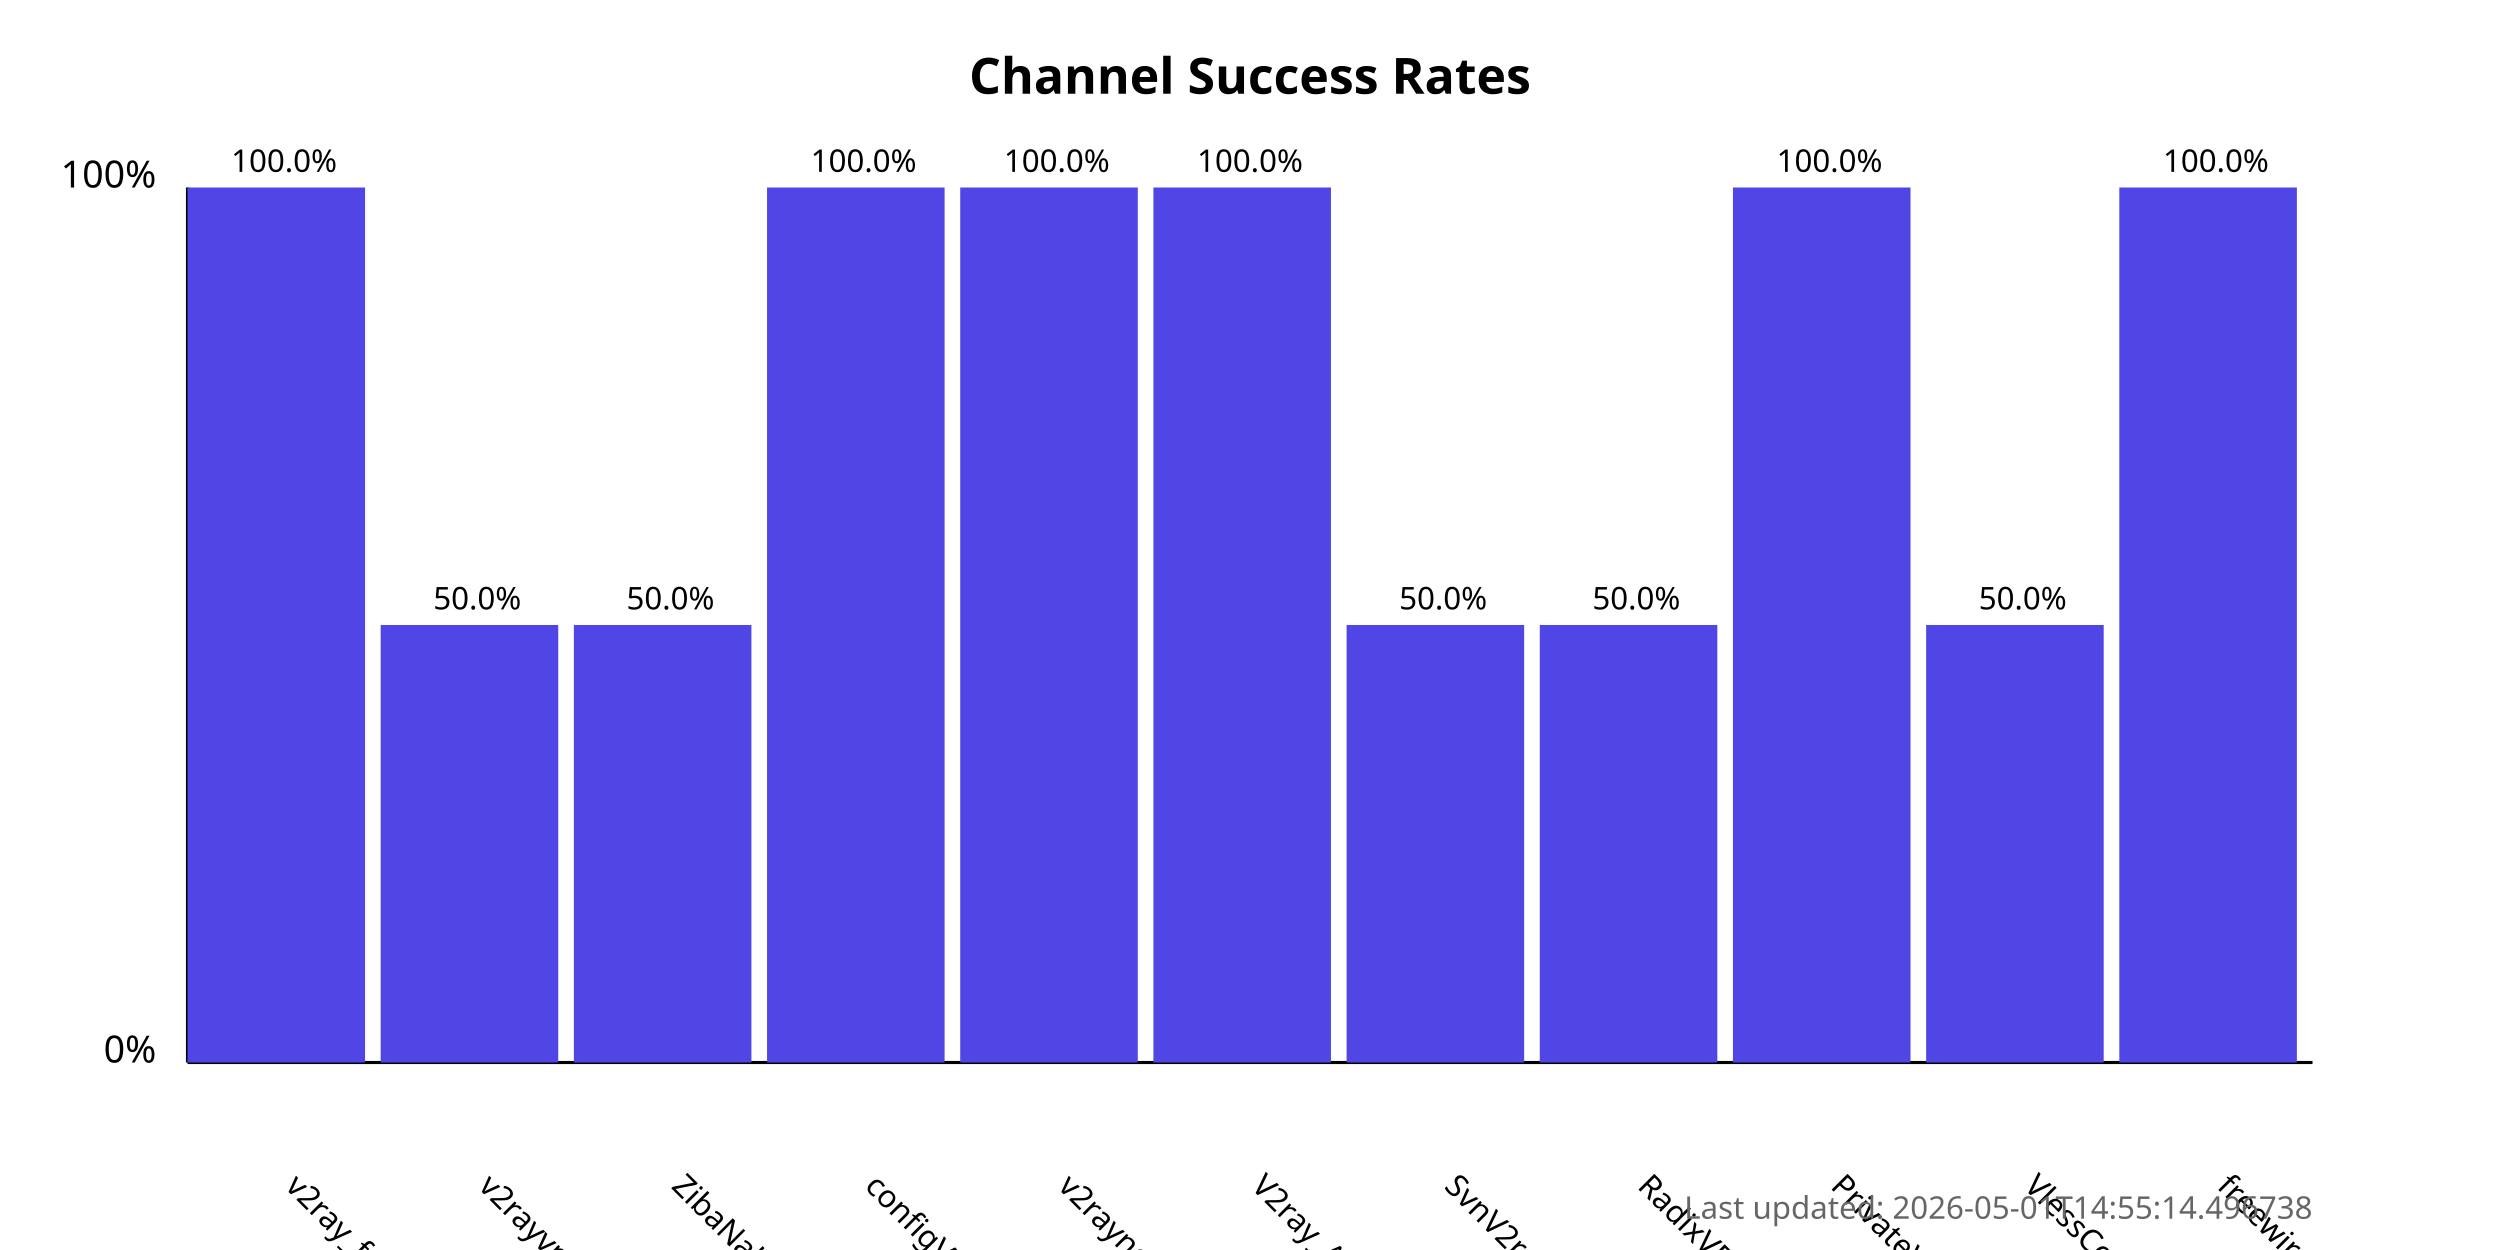
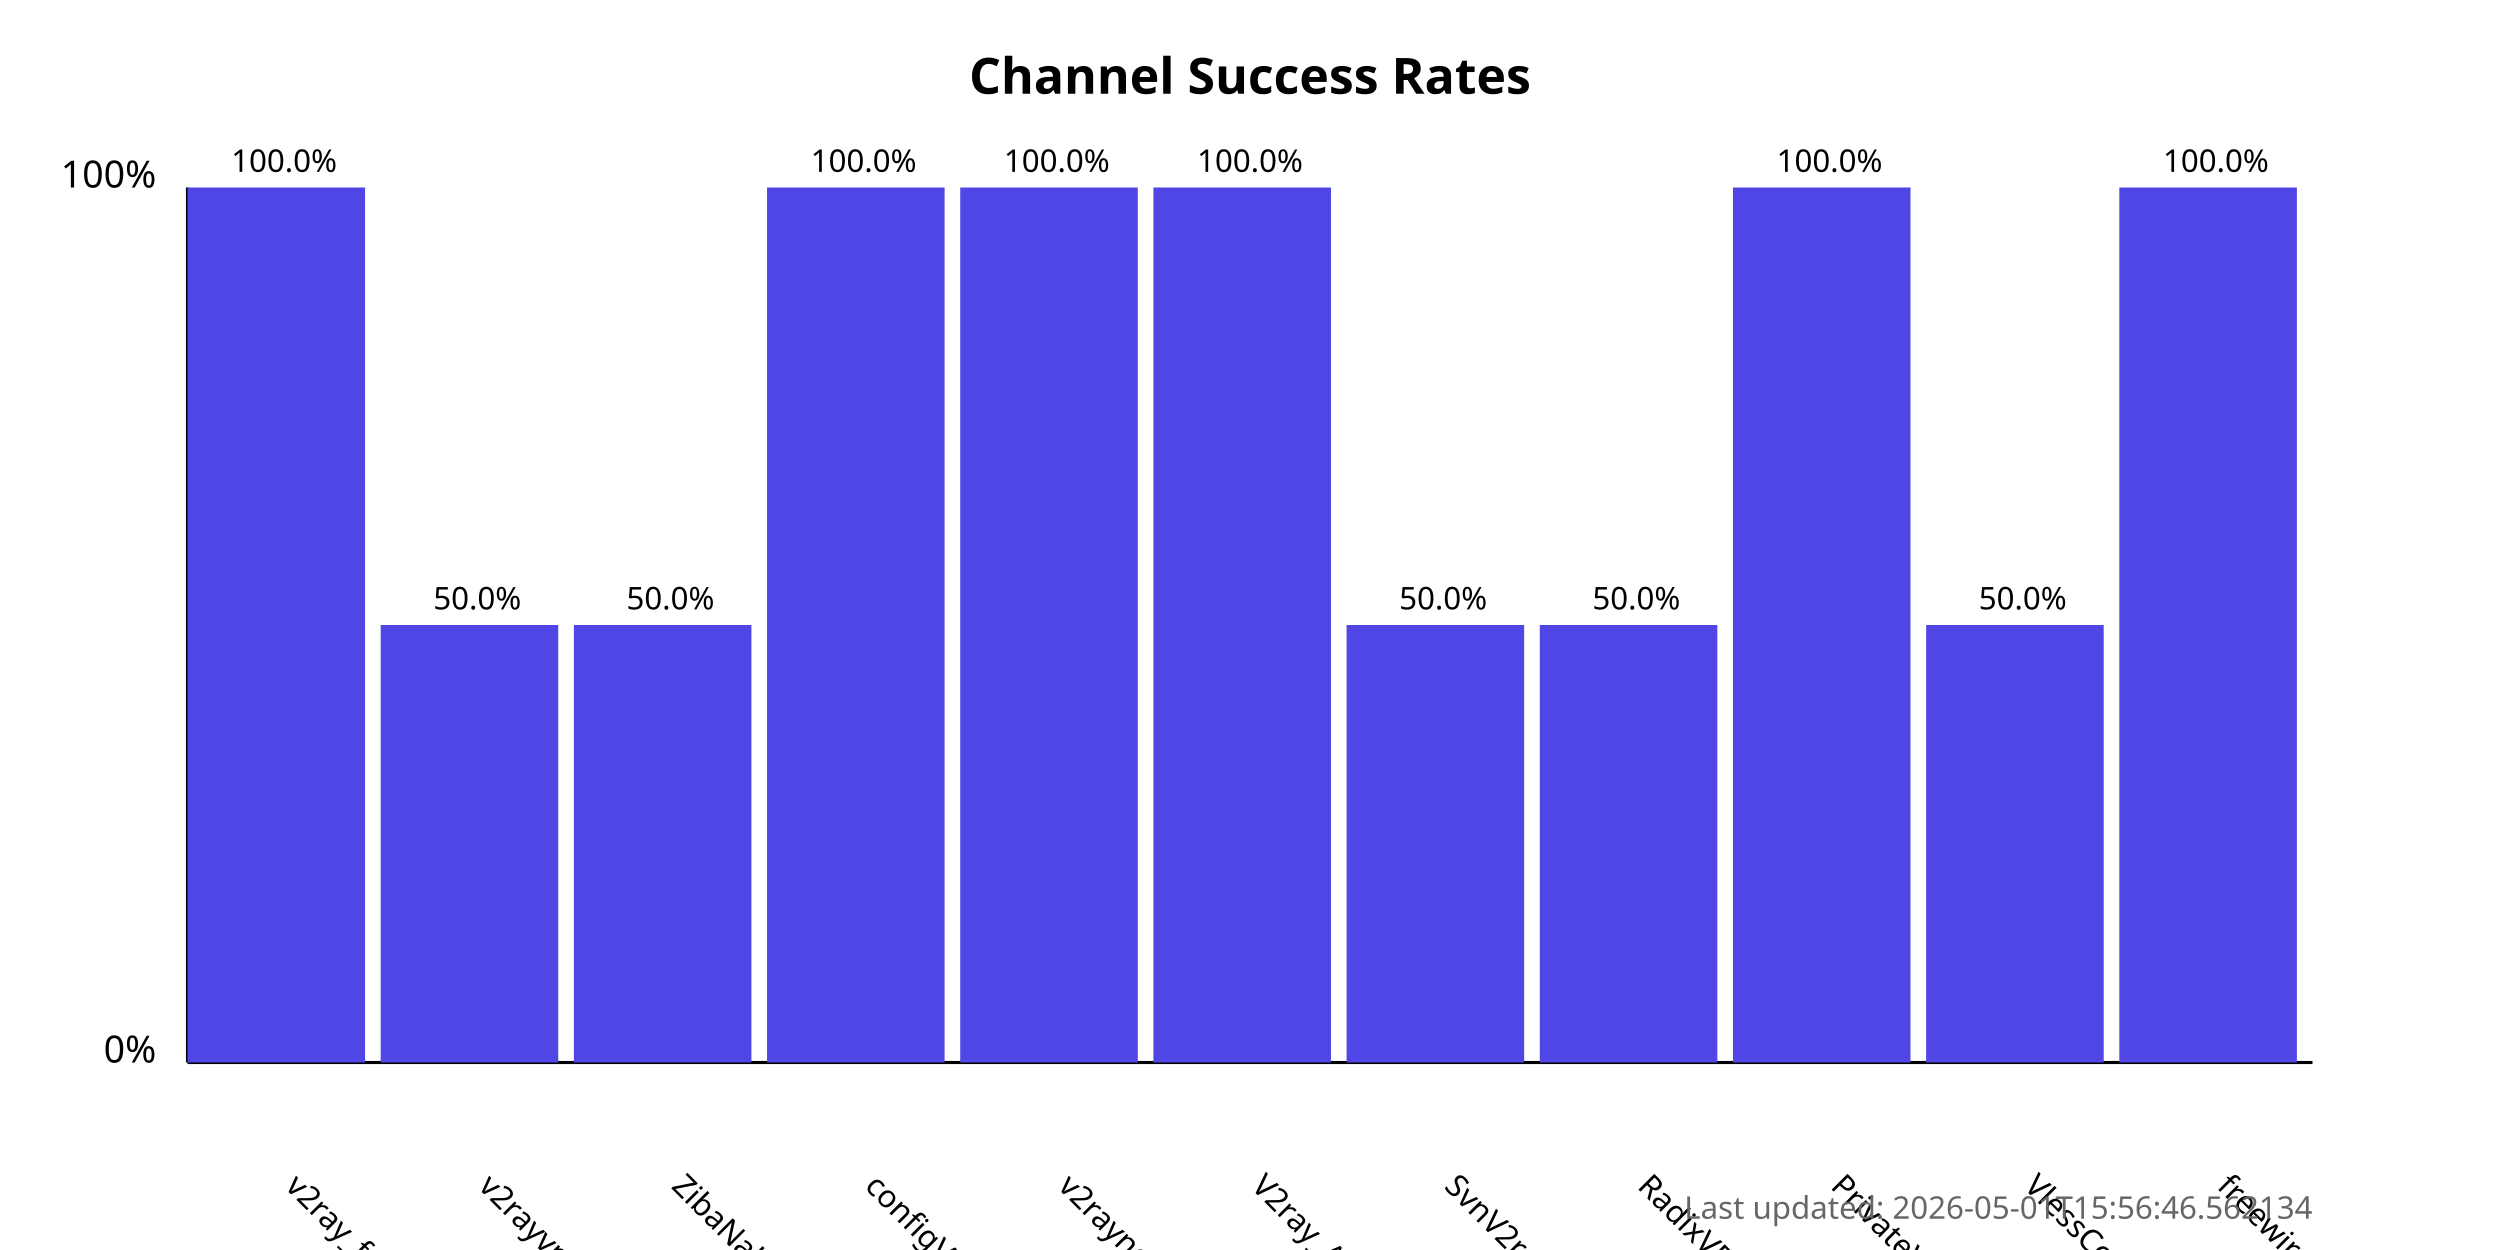
<svg xmlns="http://www.w3.org/2000/svg" width="800" height="400">
  <style>
            .chart-title { font: bold 16px sans-serif; }
            .axis-label { font: 12px sans-serif; }
            .tick-label { font: 10px sans-serif; }
            .bar { fill: #4f46e5; }
            .bar:hover { fill: #6366f1; }
            .timestamp { font: 10px sans-serif; fill: #666; }
        </style>
  <text x="400.0" y="30" text-anchor="middle" class="chart-title">
            Channel Success Rates
        </text>
  <line x1="60" y1="340" x2="60" y2="60" stroke="black" stroke-width="1" />
  <line x1="60" y1="340" x2="740" y2="340" stroke="black" stroke-width="1" />
  <text x="50" y="340" text-anchor="end" class="axis-label">0%</text>
  <text x="50" y="60" text-anchor="end" class="axis-label">100%</text>
  <g>
    <rect x="60" y="60.0" width="56.818" height="280.0" class="bar" />
    <text x="90.909" y="380" transform="rotate(45, 90.90909, 380)" text-anchor="start" class="tick-label">
                v2ray_free_conf
            </text>
    <text x="90.909" y="55.0" text-anchor="middle" class="tick-label">
                100.0%
            </text>
  </g>
  <g>
    <rect x="121.818" y="200.0" width="56.818" height="140.0" class="bar" />
    <text x="152.727" y="380" transform="rotate(45, 152.7273, 380)" text-anchor="start" class="tick-label">
                v2rayvpno
            </text>
    <text x="152.727" y="195.0" text-anchor="middle" class="tick-label">
                50.0%
            </text>
  </g>
  <g>
    <rect x="183.636" y="200.0" width="56.818" height="140.0" class="bar" />
    <text x="214.545" y="380" transform="rotate(45, 214.5455, 380)" text-anchor="start" class="tick-label">
                ZibaNabz
            </text>
    <text x="214.545" y="195.0" text-anchor="middle" class="tick-label">
                50.0%
            </text>
  </g>
  <g>
    <rect x="245.455" y="60.0" width="56.818" height="280.0" class="bar" />
    <text x="276.364" y="380" transform="rotate(45, 276.3636, 380)" text-anchor="start" class="tick-label">
                configV2rayForFree
            </text>
    <text x="276.364" y="55.0" text-anchor="middle" class="tick-label">
                100.0%
            </text>
  </g>
  <g>
    <rect x="307.273" y="60.0" width="56.818" height="280.0" class="bar" />
    <text x="338.182" y="380" transform="rotate(45, 338.1818, 380)" text-anchor="start" class="tick-label">
                v2rayngvpn
            </text>
    <text x="338.182" y="55.0" text-anchor="middle" class="tick-label">
                100.0%
            </text>
  </g>
  <g>
    <rect x="369.091" y="60.0" width="56.818" height="280.0" class="bar" />
    <text x="400.0" y="380" transform="rotate(45, 400.0, 380)" text-anchor="start" class="tick-label">
                V2ray_Alpha
            </text>
    <text x="400.0" y="55.0" text-anchor="middle" class="tick-label">
                100.0%
            </text>
  </g>
  <g>
    <rect x="430.909" y="200.0" width="56.818" height="140.0" class="bar" />
    <text x="461.818" y="380" transform="rotate(45, 461.8182, 380)" text-anchor="start" class="tick-label">
                SvnV2ray
            </text>
    <text x="461.818" y="195.0" text-anchor="middle" class="tick-label">
                50.0%
            </text>
  </g>
  <g>
    <rect x="492.727" y="200.0" width="56.818" height="140.0" class="bar" />
    <text x="523.636" y="380" transform="rotate(45, 523.6364, 380)" text-anchor="start" class="tick-label">
                RadixVPN
            </text>
    <text x="523.636" y="195.0" text-anchor="middle" class="tick-label">
                50.0%
            </text>
  </g>
  <g>
    <rect x="554.545" y="60.0" width="56.818" height="280.0" class="bar" />
    <text x="585.455" y="380" transform="rotate(45, 585.4545, 380)" text-anchor="start" class="tick-label">
                PrivateVPNs
            </text>
    <text x="585.455" y="55.0" text-anchor="middle" class="tick-label">
                100.0%
            </text>
  </g>
  <g>
    <rect x="616.364" y="200.0" width="56.818" height="140.0" class="bar" />
    <text x="647.273" y="380" transform="rotate(45, 647.2727, 380)" text-anchor="start" class="tick-label">
                VlessConfig
            </text>
    <text x="647.273" y="195.0" text-anchor="middle" class="tick-label">
                50.0%
            </text>
  </g>
  <g>
    <rect x="678.182" y="60.0" width="56.818" height="280.0" class="bar" />
    <text x="709.091" y="380" transform="rotate(45, 709.0909, 380)" text-anchor="start" class="tick-label">
                freewireguard
            </text>
    <text x="709.091" y="55.0" text-anchor="middle" class="tick-label">
                100.0%
            </text>
  </g>
  <text x="740" y="390" text-anchor="end" class="timestamp">
-             Last updated: 2026-05-01T14:55:14.496738
+             Last updated: 2026-05-01T15:56:46.562134
        </text>
</svg>
